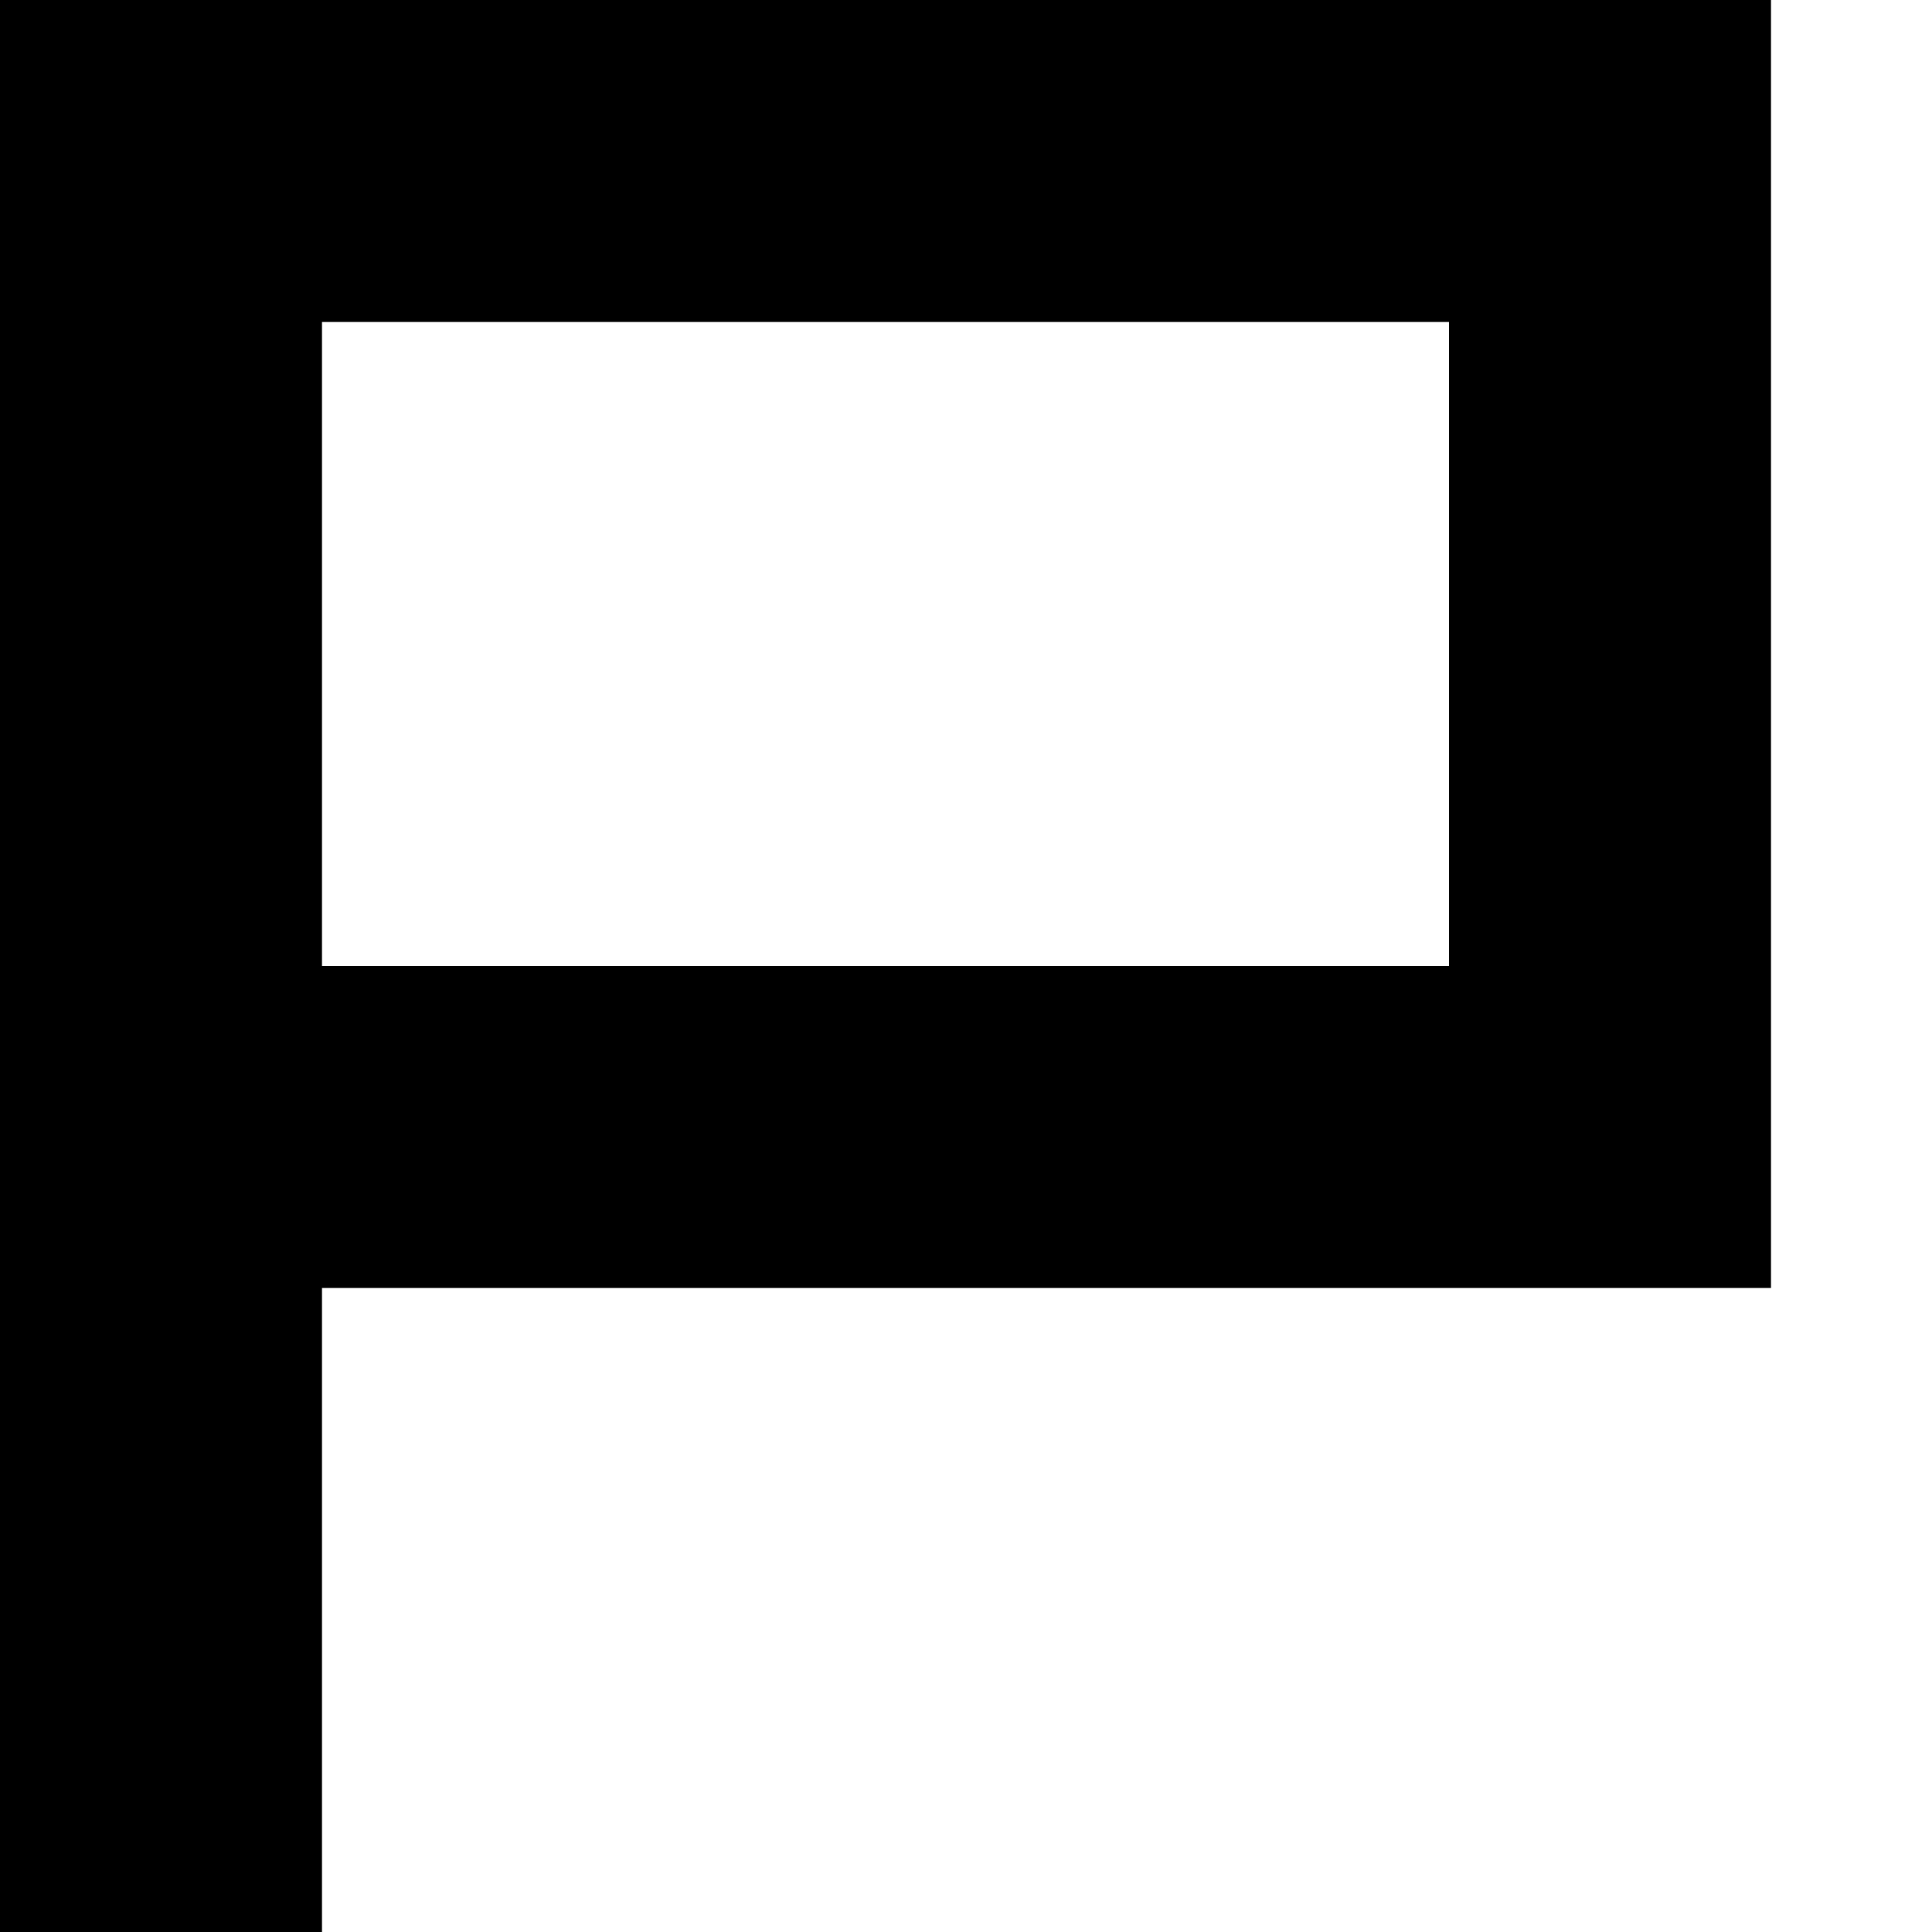
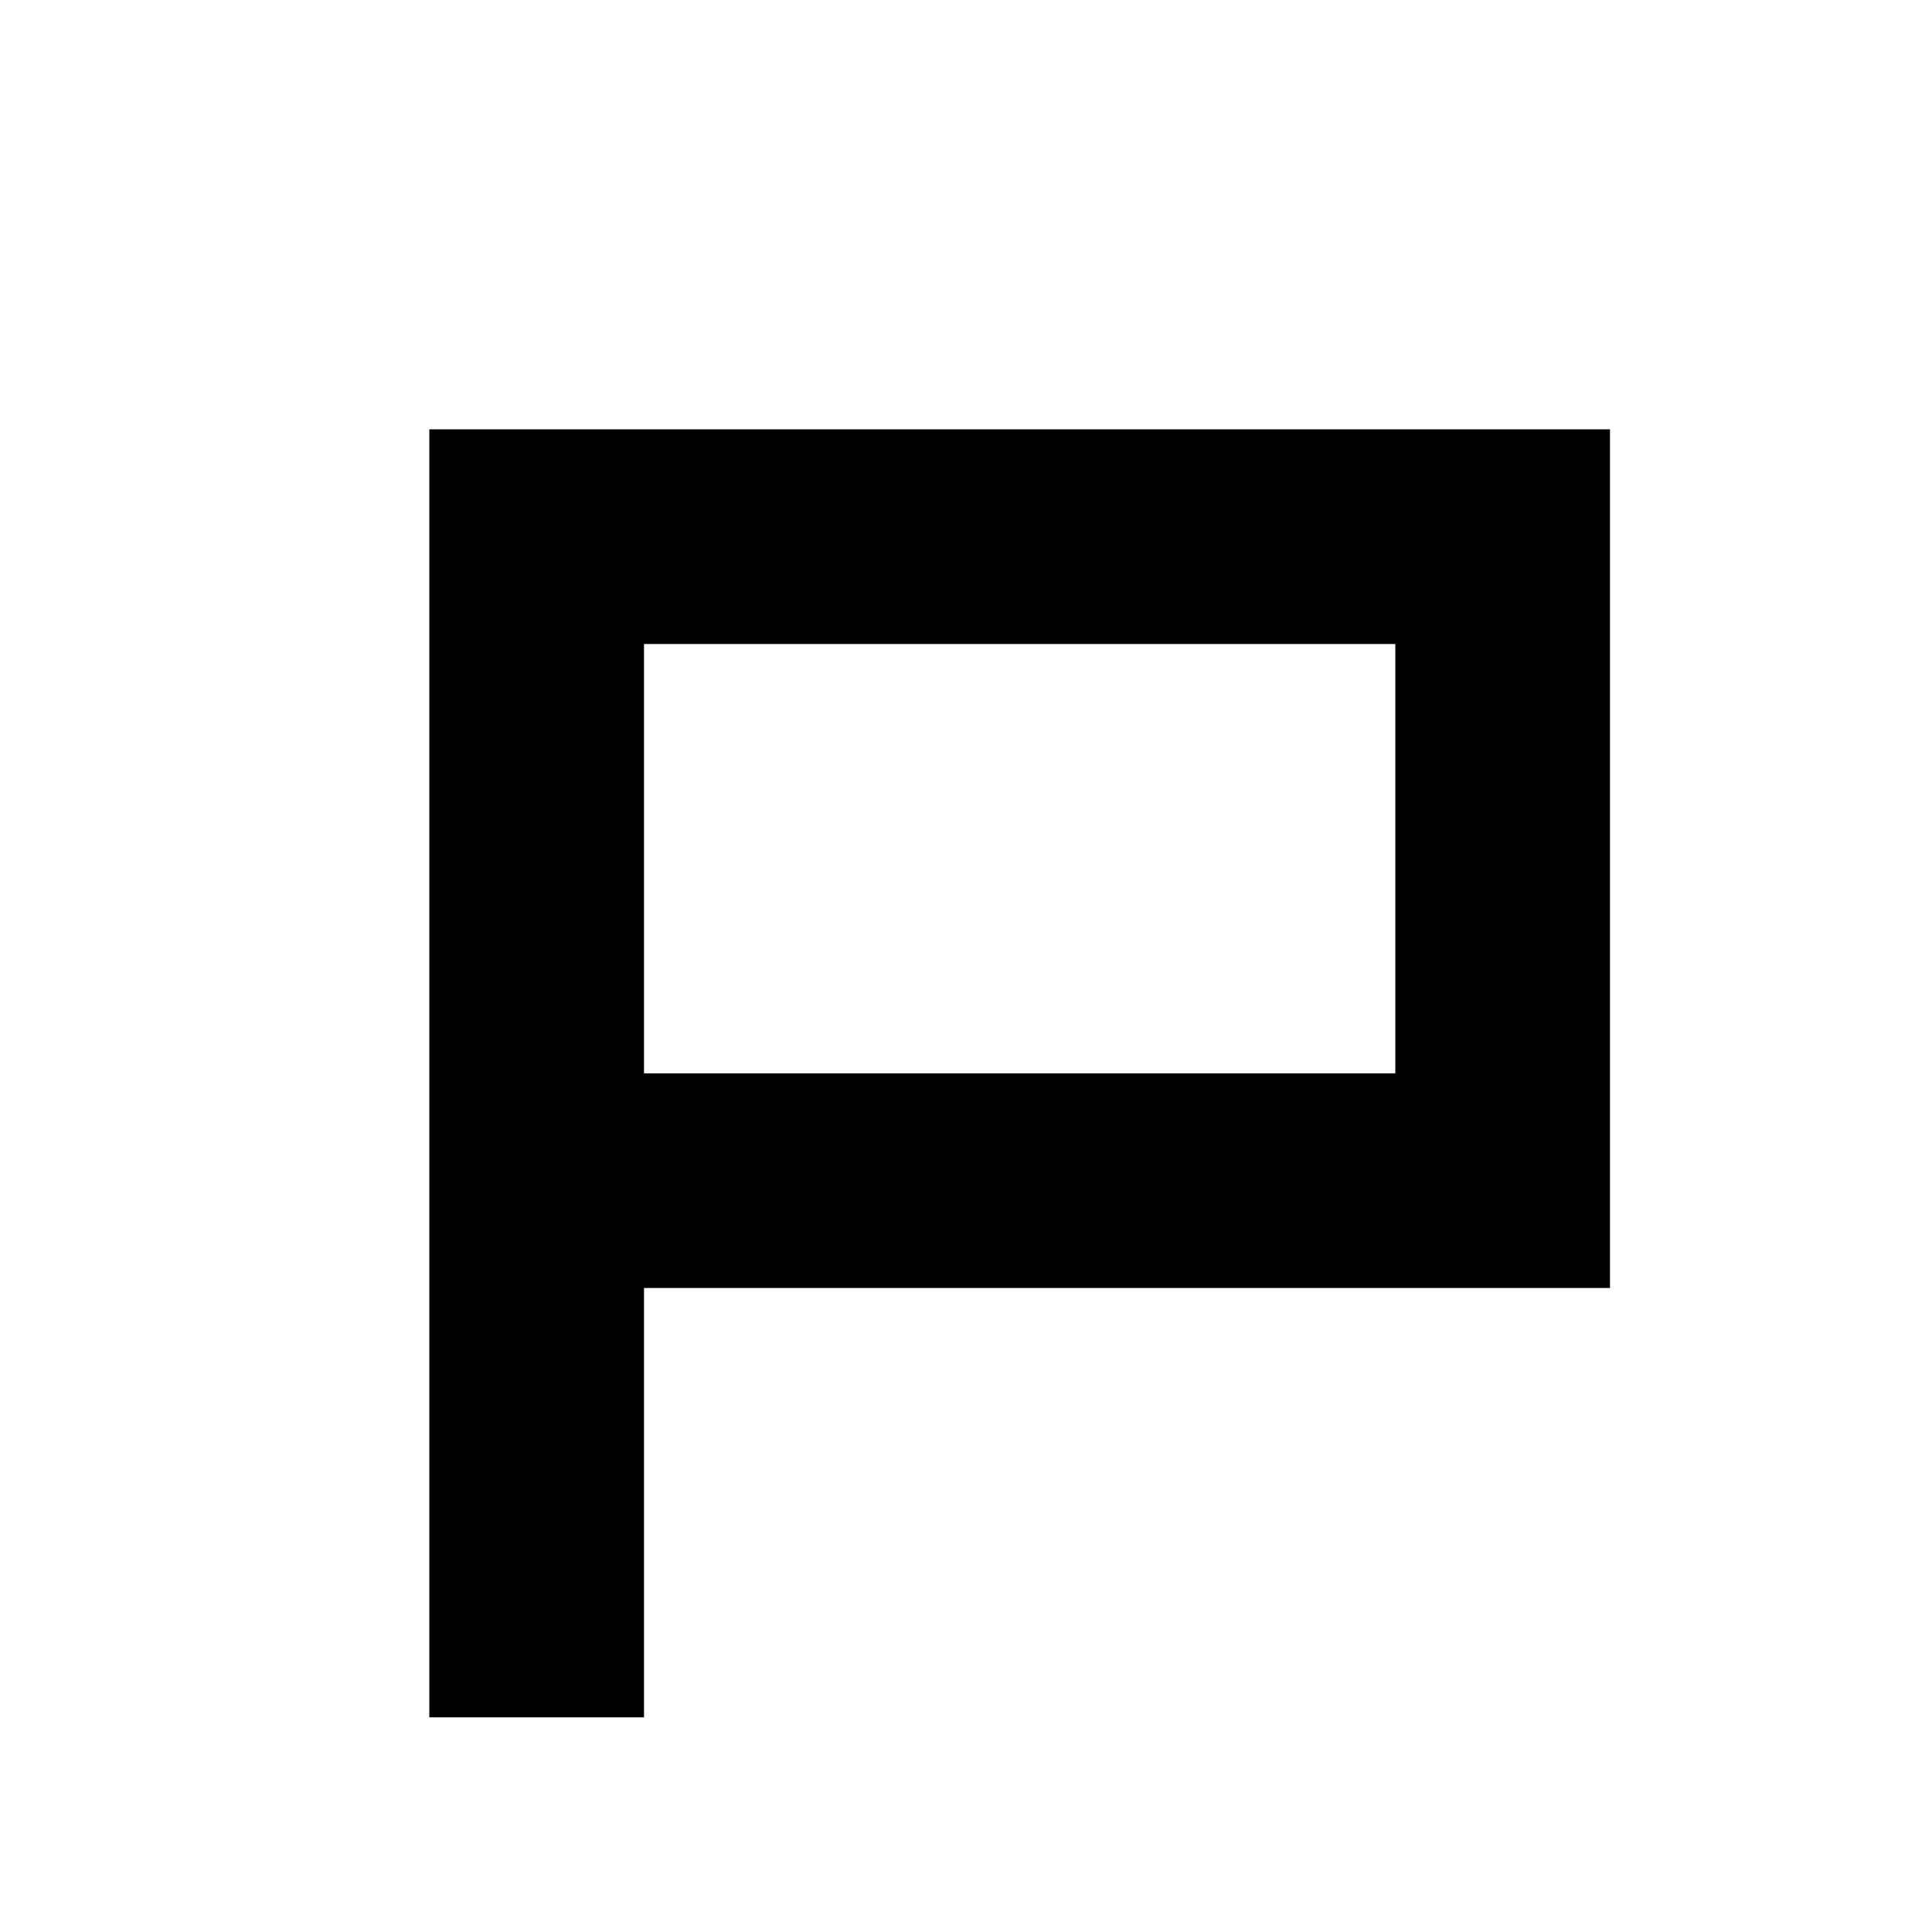
- <svg xmlns="http://www.w3.org/2000/svg" viewBox="0 0 12 12">
-   <path d="M2,0H0V12H2V8h9V0ZM9,6H2V2H9Z" stroke="transparent" />
+ <svg xmlns="http://www.w3.org/2000/svg" viewBox="0 0 18 18">
+   <path d="M6,4H4V16H6V12h9V4Zm7,6H6V6h7Z" stroke="transparent" />
</svg>
